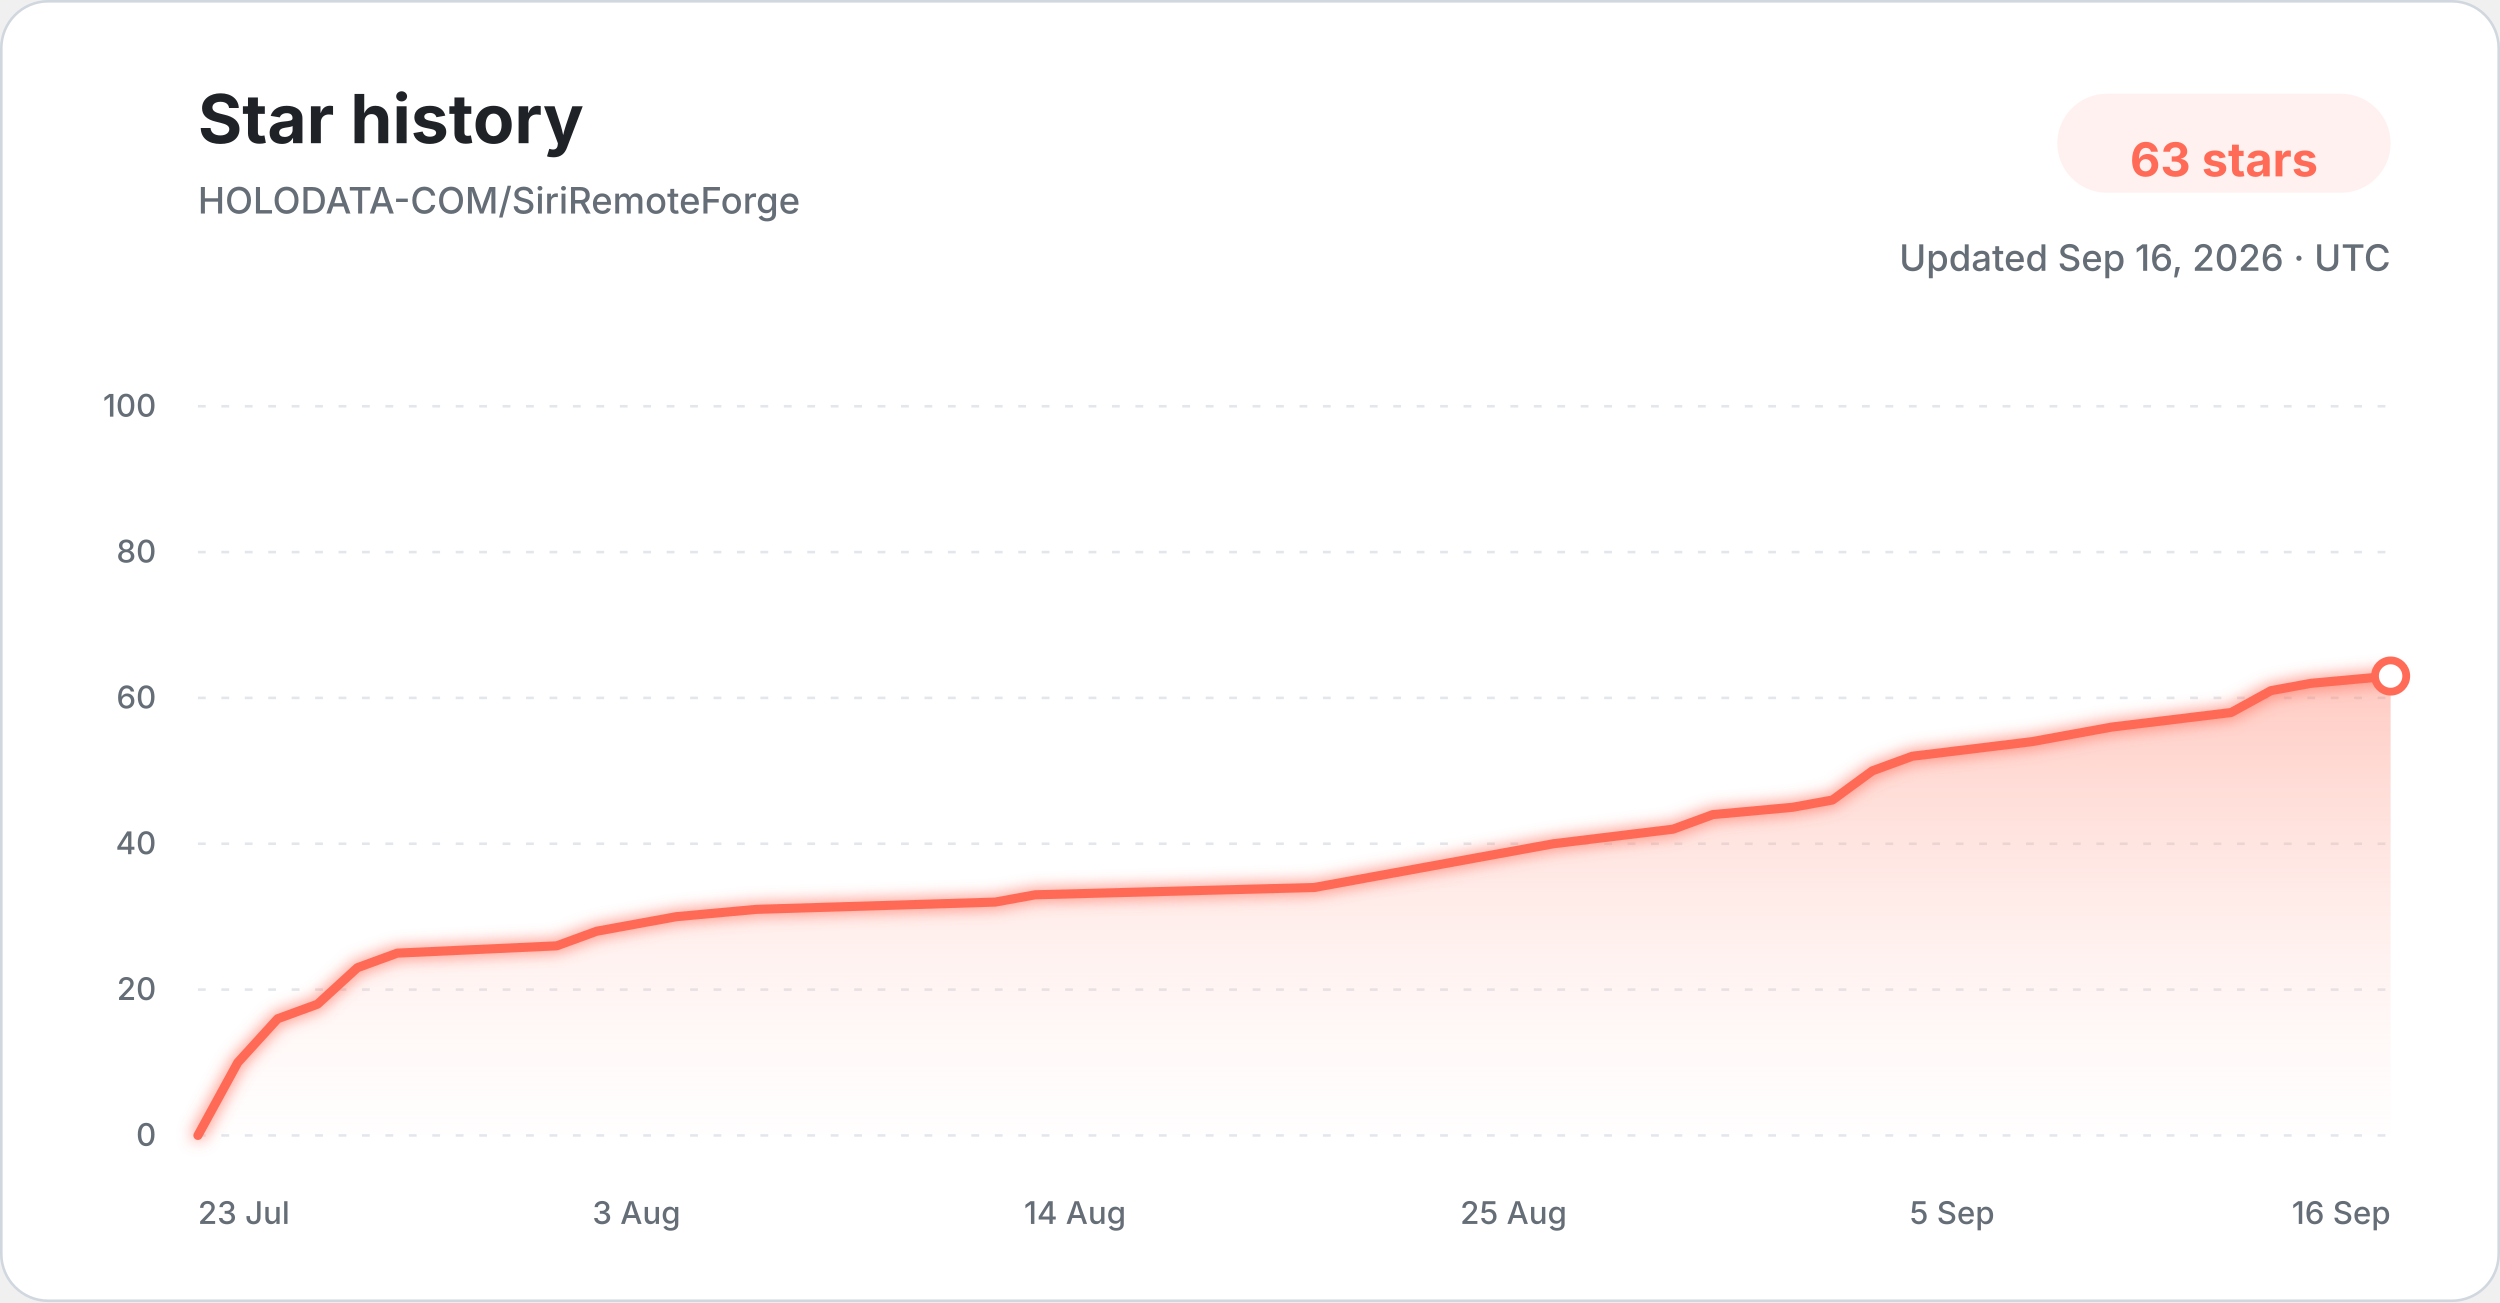
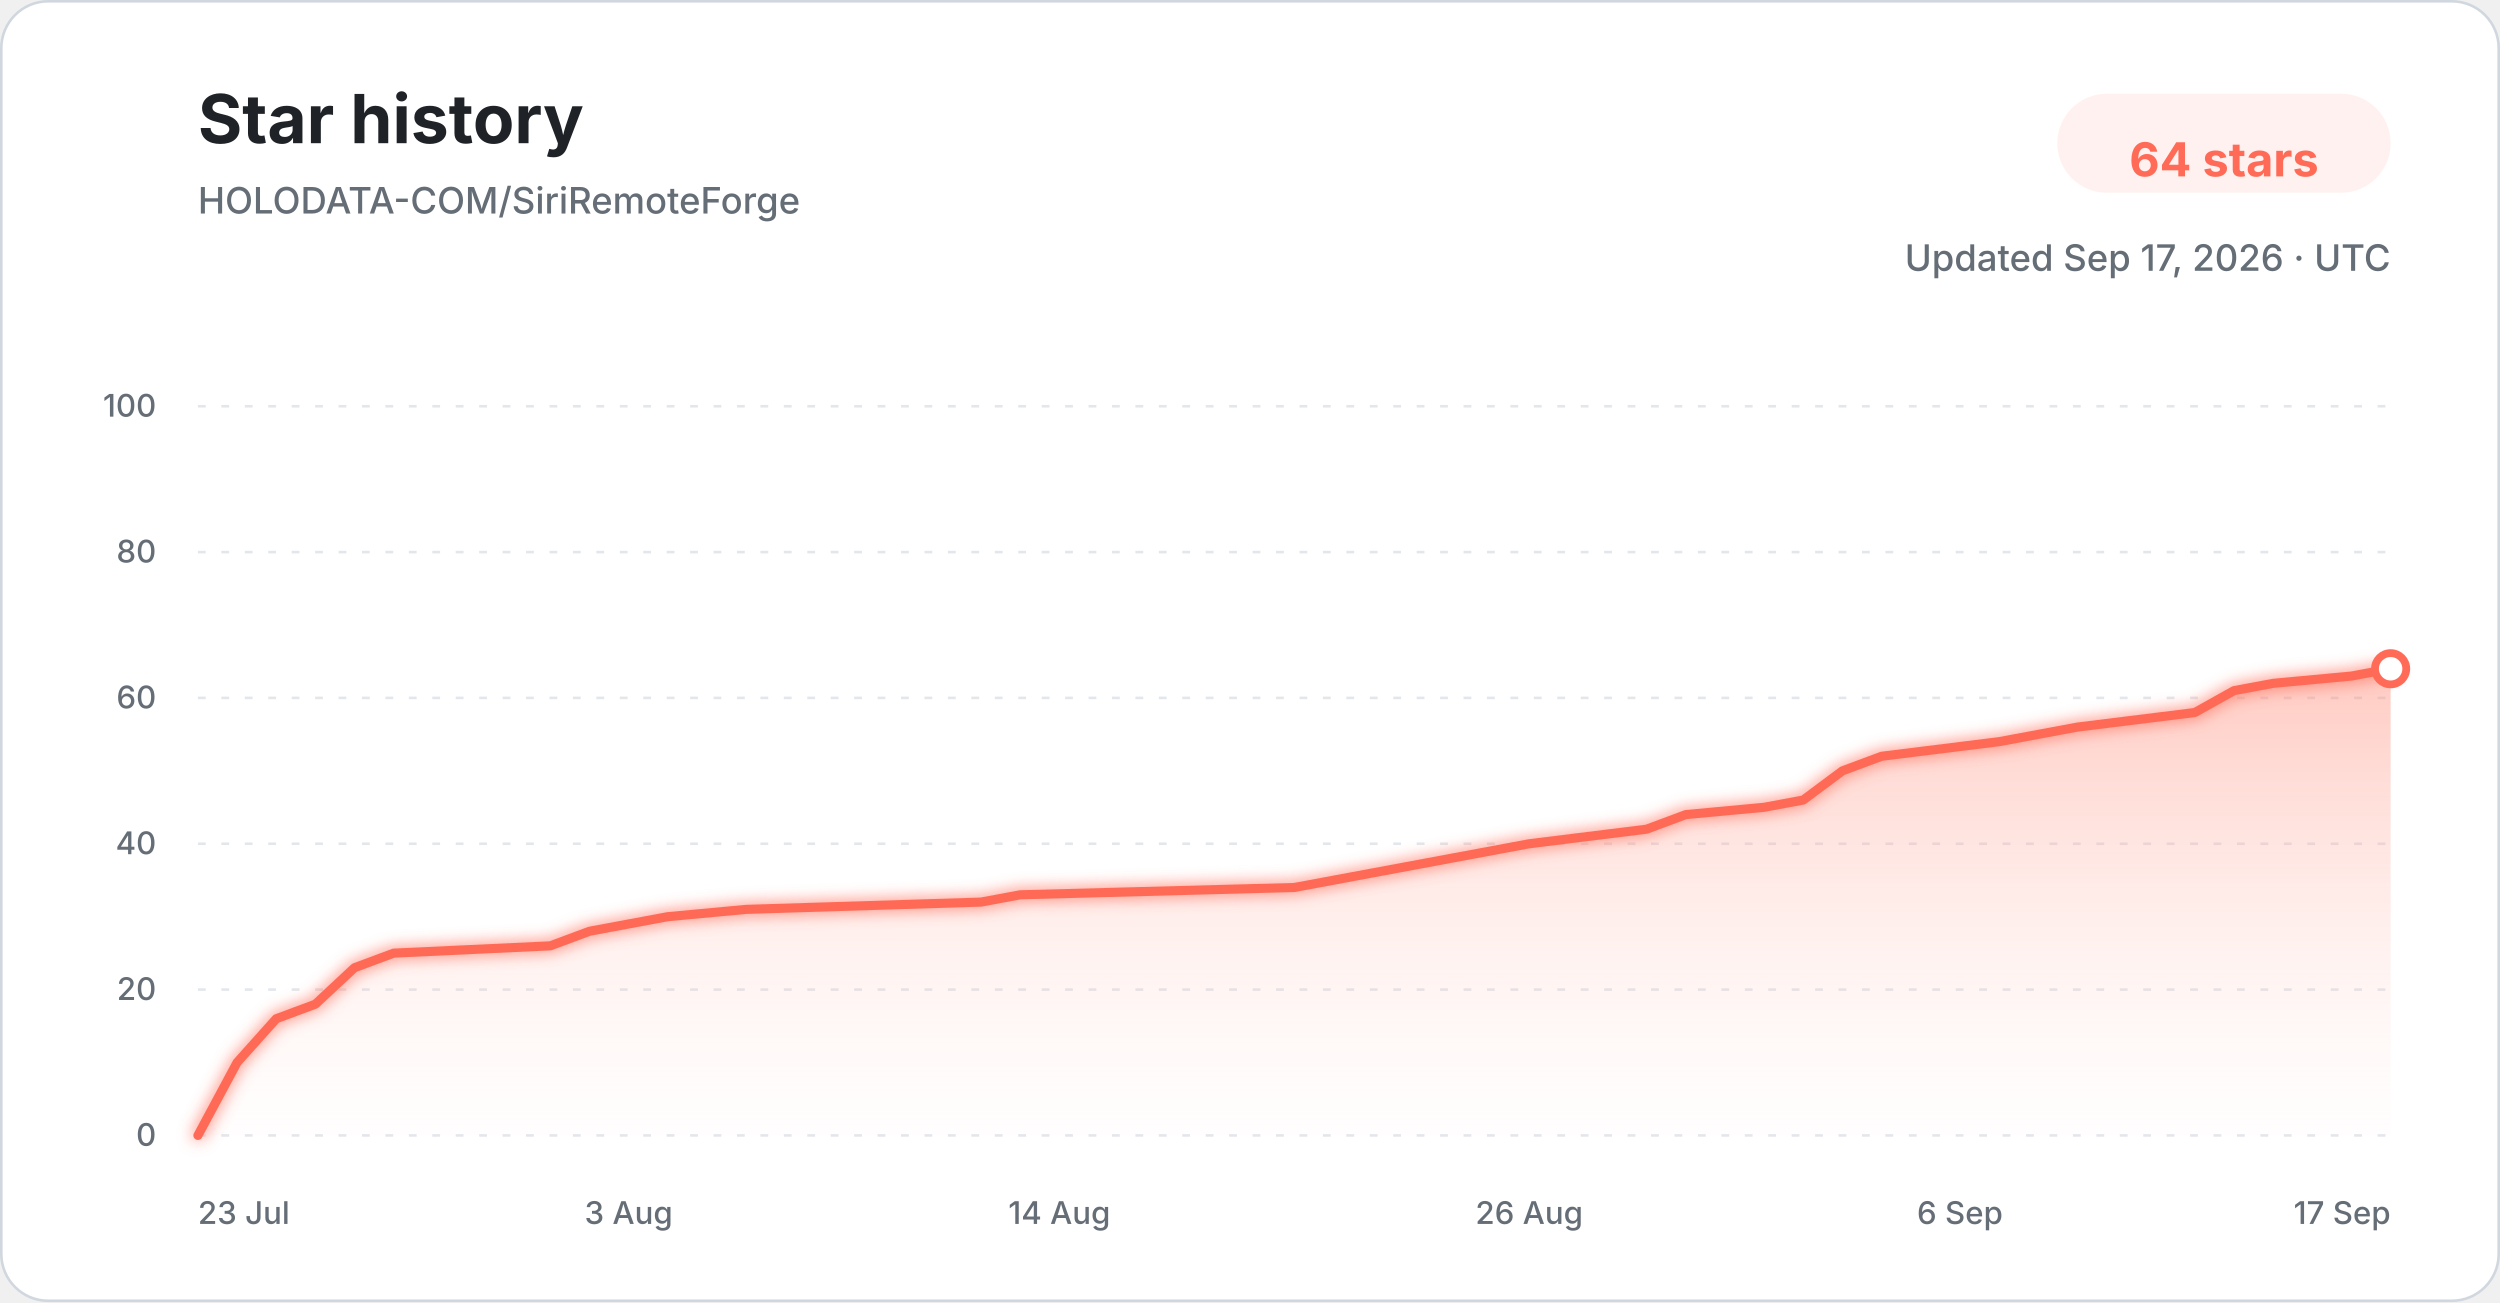
<svg xmlns="http://www.w3.org/2000/svg" width="960" height="500" viewBox="0 0 960 500" role="img" aria-labelledby="title description">
  <defs>
    <linearGradient id="star-area-light" x1="0" y1="0" x2="0" y2="1">
      <stop offset="0%" stop-color="#ff806b" stop-opacity="0.42" />
      <stop offset="100%" stop-color="#ffddd7" stop-opacity="0.04" />
    </linearGradient>
    <filter id="line-glow" x="-20%" y="-20%" width="140%" height="140%">
      <feGaussianBlur stdDeviation="3" result="blur" />
      <feMerge>
        <feMergeNode in="blur" />
        <feMergeNode in="SourceGraphic" />
      </feMerge>
    </filter>
  </defs>
  <style>
    .title { font: 700 26px -apple-system, BlinkMacSystemFont, "Segoe UI", sans-serif; fill: #1f2328; }
    .subtitle { font: 500 14px -apple-system, BlinkMacSystemFont, "Segoe UI", sans-serif; fill: #656d76; }
    .count { font: 700 18px -apple-system, BlinkMacSystemFont, "Segoe UI", sans-serif; fill: #ff6b57; }
    .tick { font: 500 12px -apple-system, BlinkMacSystemFont, "Segoe UI", sans-serif; fill: #656d76; }
    .grid { stroke: #d8dee4; stroke-width: 1; stroke-dasharray: 3 6; opacity: 0.72; }
  </style>
  <rect x="0.5" y="0.5" width="959" height="499" rx="18" fill="#ffffff" stroke="#d0d7de" />
  <text x="76" y="55" class="title">Star history</text>
  <text x="76" y="82" class="subtitle">HOLODATA-COM/SiriRemoteForge</text>
  <rect x="790" y="36" width="128" height="38" rx="19" fill="#fff1ef" />
-   <text x="854" y="61" text-anchor="middle" dominant-baseline="middle" class="count">63 stars</text>
-   <text x="918" y="104" text-anchor="end" class="subtitle">Updated Sep 16, 2026 · UTC</text>
+   <text x="854" y="61" text-anchor="middle" dominant-baseline="middle" class="count">64 stars</text>
+   <text x="918" y="104" text-anchor="end" class="subtitle">Updated Sep 17, 2026 · UTC</text>
  <line x1="76" y1="436.00" x2="918" y2="436.00" class="grid" />
  <text x="60" y="440.00" text-anchor="end" class="tick">0</text>
  <line x1="76" y1="380.00" x2="918" y2="380.00" class="grid" />
  <text x="60" y="384.00" text-anchor="end" class="tick">20</text>
  <line x1="76" y1="324.00" x2="918" y2="324.00" class="grid" />
  <text x="60" y="328.00" text-anchor="end" class="tick">40</text>
  <line x1="76" y1="268.00" x2="918" y2="268.00" class="grid" />
  <text x="60" y="272.00" text-anchor="end" class="tick">60</text>
  <line x1="76" y1="212.00" x2="918" y2="212.00" class="grid" />
  <text x="60" y="216.00" text-anchor="end" class="tick">80</text>
  <line x1="76" y1="156.00" x2="918" y2="156.00" class="grid" />
  <text x="60" y="160.00" text-anchor="end" class="tick">100</text>
-   <path d="M 76.00 436.00 L 91.31 408.00 L 106.62 391.20 L 121.93 385.60 L 137.24 371.60 L 152.55 366.00 L 213.78 363.20 L 229.09 357.60 L 244.40 354.80 L 259.71 352.00 L 290.33 349.20 L 382.18 346.40 L 397.49 343.60 L 504.65 340.80 L 519.96 338.00 L 535.27 335.20 L 565.89 329.60 L 596.51 324.00 L 642.44 318.40 L 657.75 312.80 L 688.36 310.00 L 703.67 307.20 L 718.98 296.00 L 734.29 290.40 L 780.22 284.80 L 795.53 282.00 L 810.84 279.20 L 856.76 273.60 L 872.07 265.20 L 887.38 262.40 L 918.00 259.60 L 918.00 436.00 L 76.00 436.00 Z" fill="url(#star-area-light)" />
-   <path d="M 76.00 436.00 L 91.31 408.00 L 106.62 391.20 L 121.93 385.60 L 137.24 371.60 L 152.55 366.00 L 213.78 363.20 L 229.09 357.60 L 244.40 354.80 L 259.71 352.00 L 290.33 349.20 L 382.18 346.40 L 397.49 343.60 L 504.65 340.80 L 519.96 338.00 L 535.27 335.20 L 565.89 329.60 L 596.51 324.00 L 642.44 318.40 L 657.75 312.80 L 688.36 310.00 L 703.67 307.20 L 718.98 296.00 L 734.29 290.40 L 780.22 284.80 L 795.53 282.00 L 810.84 279.20 L 856.76 273.60 L 872.07 265.20 L 887.38 262.40 L 918.00 259.60" fill="none" stroke="#ff6b57" stroke-width="3.5" stroke-linecap="round" stroke-linejoin="round" filter="url(#line-glow)" />
-   <circle cx="918.00" cy="259.60" r="6" fill="#ffffff" stroke="#ff6b57" stroke-width="3" />
+   <path d="M 76.00 436.00 L 91.04 408.00 L 106.07 391.20 L 121.11 385.60 L 136.14 371.60 L 151.18 366.00 L 211.32 363.20 L 226.36 357.60 L 241.39 354.80 L 256.43 352.00 L 286.50 349.20 L 376.71 346.40 L 391.75 343.60 L 497.00 340.80 L 512.04 338.00 L 527.07 335.20 L 557.14 329.60 L 587.21 324.00 L 632.32 318.40 L 647.36 312.80 L 677.43 310.00 L 692.46 307.20 L 707.50 296.00 L 722.54 290.40 L 767.64 284.80 L 782.68 282.00 L 797.71 279.20 L 842.82 273.60 L 857.86 265.20 L 872.89 262.40 L 902.96 259.60 L 918.00 256.80 L 918.00 436.00 L 76.00 436.00 Z" fill="url(#star-area-light)" />
+   <path d="M 76.00 436.00 L 91.04 408.00 L 106.07 391.20 L 121.11 385.60 L 136.14 371.60 L 151.18 366.00 L 211.32 363.20 L 226.36 357.60 L 241.39 354.80 L 256.43 352.00 L 286.50 349.20 L 376.71 346.40 L 391.75 343.60 L 497.00 340.80 L 512.04 338.00 L 527.07 335.20 L 557.14 329.60 L 587.21 324.00 L 632.32 318.40 L 647.36 312.80 L 677.43 310.00 L 692.46 307.20 L 707.50 296.00 L 722.54 290.40 L 767.64 284.80 L 782.68 282.00 L 797.71 279.20 L 842.82 273.60 L 857.86 265.20 L 872.89 262.40 L 902.96 259.60 L 918.00 256.80" fill="none" stroke="#ff6b57" stroke-width="3.5" stroke-linecap="round" stroke-linejoin="round" filter="url(#line-glow)" />
+   <circle cx="918.00" cy="256.80" r="6" fill="#ffffff" stroke="#ff6b57" stroke-width="3" />
  <text x="76.00" y="470" text-anchor="start" class="tick">23 Jul</text>
-   <text x="244.40" y="470" text-anchor="middle" class="tick">3 Aug</text>
-   <text x="412.80" y="470" text-anchor="middle" class="tick">14 Aug</text>
-   <text x="581.20" y="470" text-anchor="middle" class="tick">25 Aug</text>
-   <text x="749.60" y="470" text-anchor="middle" class="tick">5 Sep</text>
-   <text x="918.00" y="470" text-anchor="end" class="tick">16 Sep</text>
+   <text x="241.39" y="470" text-anchor="middle" class="tick">3 Aug</text>
+   <text x="406.79" y="470" text-anchor="middle" class="tick">14 Aug</text>
+   <text x="587.21" y="470" text-anchor="middle" class="tick">26 Aug</text>
+   <text x="752.61" y="470" text-anchor="middle" class="tick">6 Sep</text>
+   <text x="918.00" y="470" text-anchor="end" class="tick">17 Sep</text>
</svg>
